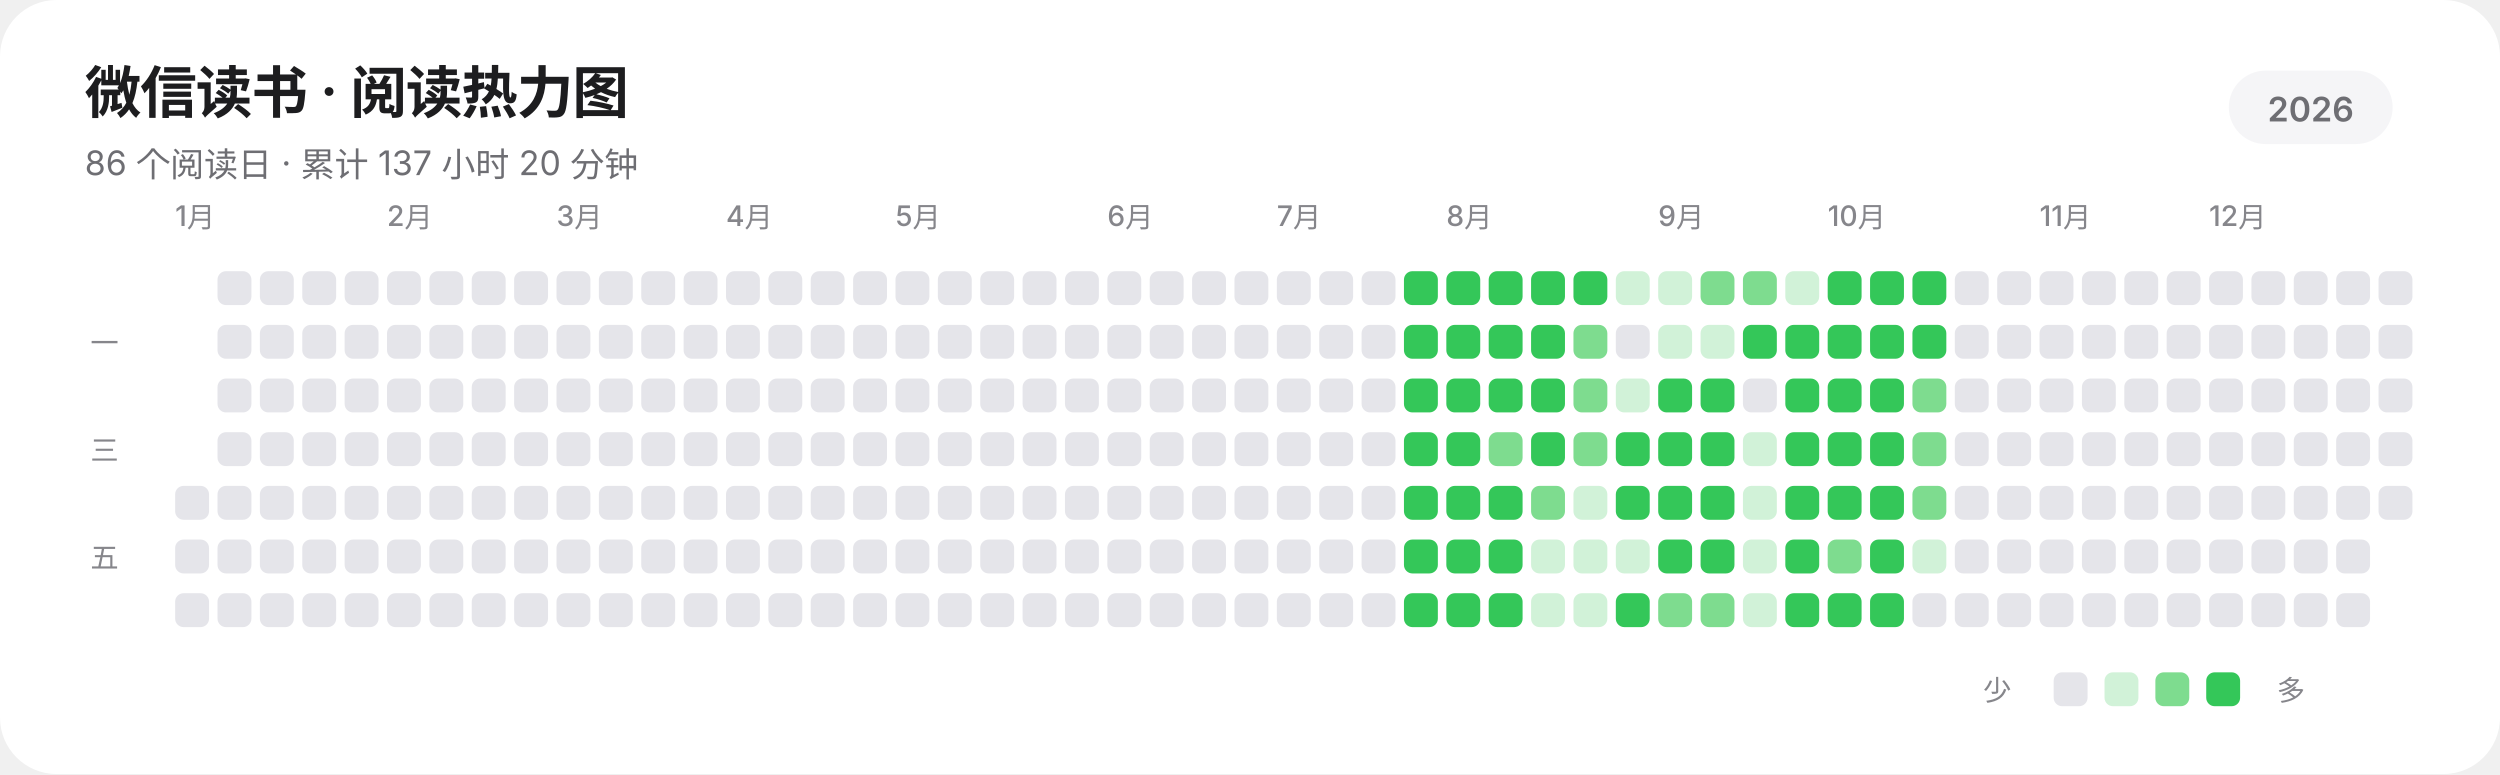
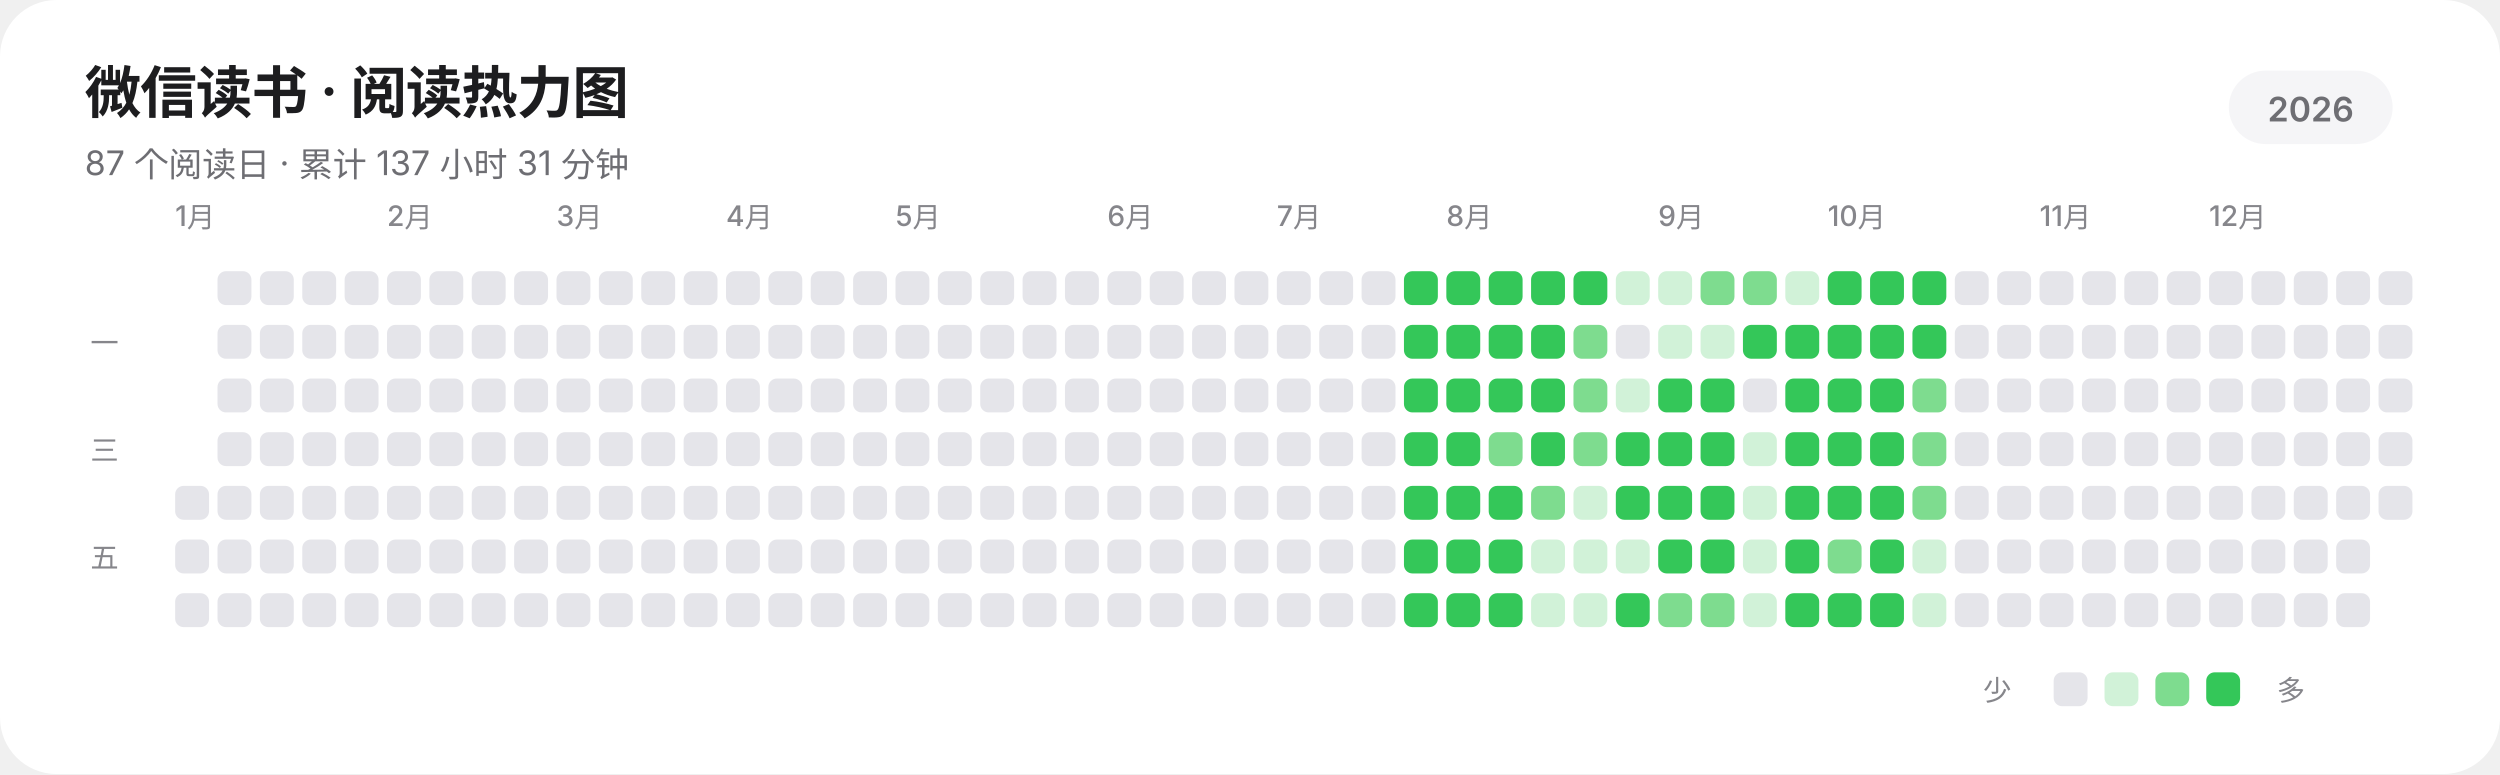
<svg xmlns="http://www.w3.org/2000/svg" width="885" height="274" viewBox="0 0 885 274" role="img" aria-labelledby="title description" shape-rendering="geometricPrecision" text-rendering="geometricPrecision">
  <rect width="885" height="274" rx="20" fill="#FFFFFF" />
  <g fill="#1D1D1F" font-family="-apple-system,BlinkMacSystemFont,'SF Pro Display','SF Pro Text','Helvetica Neue','Noto Sans SC',sans-serif">
    <text x="30" y="40" font-size="20" font-weight="600" letter-spacing="-0.35">微信读书 · 阅读热力图</text>
-     <text x="30" y="62" font-size="12" fill="#6E6E73">86 个阅读日 · 累计 137 小时 20 分钟</text>
+     <text x="30" y="62" font-size="12" fill="#6E6E73">87 个阅读日 · 累计 137 小时 31 分钟</text>
    <rect x="789" y="25" width="58" height="26" rx="13" fill="#F5F5F7" />
    <text x="818" y="43" text-anchor="middle" font-size="12" font-weight="600" fill="#6E6E73">2026</text>
    <g font-size="10" font-weight="500" fill="#86868B">
      <text x="62" y="80">1月</text>
      <text x="137" y="80">2月</text>
      <text x="197" y="80">3月</text>
      <text x="257" y="80">4月</text>
      <text x="317" y="80">5月</text>
      <text x="392" y="80">6月</text>
      <text x="452" y="80">7月</text>
      <text x="512" y="80">8月</text>
      <text x="587" y="80">9月</text>
      <text x="647" y="80">10月</text>
      <text x="722" y="80">11月</text>
      <text x="782" y="80">12月</text>
    </g>
    <g font-size="10" font-weight="500" fill="#86868B">
      <text x="32" y="125">一</text>
      <text x="32" y="163">三</text>
      <text x="32" y="201">五</text>
    </g>
  </g>
  <g>
    <rect x="62" y="172" width="12" height="12" rx="3" fill="#E5E5EA" />
    <rect x="62" y="191" width="12" height="12" rx="3" fill="#E5E5EA" />
    <rect x="62" y="210" width="12" height="12" rx="3" fill="#E5E5EA" />
    <rect x="77" y="96" width="12" height="12" rx="3" fill="#E5E5EA" />
    <rect x="77" y="115" width="12" height="12" rx="3" fill="#E5E5EA" />
    <rect x="77" y="134" width="12" height="12" rx="3" fill="#E5E5EA" />
    <rect x="77" y="153" width="12" height="12" rx="3" fill="#E5E5EA" />
    <rect x="77" y="172" width="12" height="12" rx="3" fill="#E5E5EA" />
    <rect x="77" y="191" width="12" height="12" rx="3" fill="#E5E5EA" />
    <rect x="77" y="210" width="12" height="12" rx="3" fill="#E5E5EA" />
    <rect x="92" y="96" width="12" height="12" rx="3" fill="#E5E5EA" />
    <rect x="92" y="115" width="12" height="12" rx="3" fill="#E5E5EA" />
    <rect x="92" y="134" width="12" height="12" rx="3" fill="#E5E5EA" />
    <rect x="92" y="153" width="12" height="12" rx="3" fill="#E5E5EA" />
    <rect x="92" y="172" width="12" height="12" rx="3" fill="#E5E5EA" />
    <rect x="92" y="191" width="12" height="12" rx="3" fill="#E5E5EA" />
    <rect x="92" y="210" width="12" height="12" rx="3" fill="#E5E5EA" />
    <rect x="107" y="96" width="12" height="12" rx="3" fill="#E5E5EA" />
    <rect x="107" y="115" width="12" height="12" rx="3" fill="#E5E5EA" />
    <rect x="107" y="134" width="12" height="12" rx="3" fill="#E5E5EA" />
    <rect x="107" y="153" width="12" height="12" rx="3" fill="#E5E5EA" />
    <rect x="107" y="172" width="12" height="12" rx="3" fill="#E5E5EA" />
    <rect x="107" y="191" width="12" height="12" rx="3" fill="#E5E5EA" />
    <rect x="107" y="210" width="12" height="12" rx="3" fill="#E5E5EA" />
    <rect x="122" y="96" width="12" height="12" rx="3" fill="#E5E5EA" />
    <rect x="122" y="115" width="12" height="12" rx="3" fill="#E5E5EA" />
    <rect x="122" y="134" width="12" height="12" rx="3" fill="#E5E5EA" />
    <rect x="122" y="153" width="12" height="12" rx="3" fill="#E5E5EA" />
    <rect x="122" y="172" width="12" height="12" rx="3" fill="#E5E5EA" />
    <rect x="122" y="191" width="12" height="12" rx="3" fill="#E5E5EA" />
    <rect x="122" y="210" width="12" height="12" rx="3" fill="#E5E5EA" />
    <rect x="137" y="96" width="12" height="12" rx="3" fill="#E5E5EA" />
    <rect x="137" y="115" width="12" height="12" rx="3" fill="#E5E5EA" />
    <rect x="137" y="134" width="12" height="12" rx="3" fill="#E5E5EA" />
    <rect x="137" y="153" width="12" height="12" rx="3" fill="#E5E5EA" />
    <rect x="137" y="172" width="12" height="12" rx="3" fill="#E5E5EA" />
    <rect x="137" y="191" width="12" height="12" rx="3" fill="#E5E5EA" />
    <rect x="137" y="210" width="12" height="12" rx="3" fill="#E5E5EA" />
    <rect x="152" y="96" width="12" height="12" rx="3" fill="#E5E5EA" />
    <rect x="152" y="115" width="12" height="12" rx="3" fill="#E5E5EA" />
    <rect x="152" y="134" width="12" height="12" rx="3" fill="#E5E5EA" />
    <rect x="152" y="153" width="12" height="12" rx="3" fill="#E5E5EA" />
    <rect x="152" y="172" width="12" height="12" rx="3" fill="#E5E5EA" />
    <rect x="152" y="191" width="12" height="12" rx="3" fill="#E5E5EA" />
    <rect x="152" y="210" width="12" height="12" rx="3" fill="#E5E5EA" />
    <rect x="167" y="96" width="12" height="12" rx="3" fill="#E5E5EA" />
    <rect x="167" y="115" width="12" height="12" rx="3" fill="#E5E5EA" />
    <rect x="167" y="134" width="12" height="12" rx="3" fill="#E5E5EA" />
    <rect x="167" y="153" width="12" height="12" rx="3" fill="#E5E5EA" />
    <rect x="167" y="172" width="12" height="12" rx="3" fill="#E5E5EA" />
    <rect x="167" y="191" width="12" height="12" rx="3" fill="#E5E5EA" />
    <rect x="167" y="210" width="12" height="12" rx="3" fill="#E5E5EA" />
    <rect x="182" y="96" width="12" height="12" rx="3" fill="#E5E5EA" />
    <rect x="182" y="115" width="12" height="12" rx="3" fill="#E5E5EA" />
    <rect x="182" y="134" width="12" height="12" rx="3" fill="#E5E5EA" />
    <rect x="182" y="153" width="12" height="12" rx="3" fill="#E5E5EA" />
    <rect x="182" y="172" width="12" height="12" rx="3" fill="#E5E5EA" />
    <rect x="182" y="191" width="12" height="12" rx="3" fill="#E5E5EA" />
    <rect x="182" y="210" width="12" height="12" rx="3" fill="#E5E5EA" />
    <rect x="197" y="96" width="12" height="12" rx="3" fill="#E5E5EA" />
    <rect x="197" y="115" width="12" height="12" rx="3" fill="#E5E5EA" />
    <rect x="197" y="134" width="12" height="12" rx="3" fill="#E5E5EA" />
    <rect x="197" y="153" width="12" height="12" rx="3" fill="#E5E5EA" />
    <rect x="197" y="172" width="12" height="12" rx="3" fill="#E5E5EA" />
    <rect x="197" y="191" width="12" height="12" rx="3" fill="#E5E5EA" />
    <rect x="197" y="210" width="12" height="12" rx="3" fill="#E5E5EA" />
    <rect x="212" y="96" width="12" height="12" rx="3" fill="#E5E5EA" />
    <rect x="212" y="115" width="12" height="12" rx="3" fill="#E5E5EA" />
    <rect x="212" y="134" width="12" height="12" rx="3" fill="#E5E5EA" />
    <rect x="212" y="153" width="12" height="12" rx="3" fill="#E5E5EA" />
    <rect x="212" y="172" width="12" height="12" rx="3" fill="#E5E5EA" />
    <rect x="212" y="191" width="12" height="12" rx="3" fill="#E5E5EA" />
    <rect x="212" y="210" width="12" height="12" rx="3" fill="#E5E5EA" />
    <rect x="227" y="96" width="12" height="12" rx="3" fill="#E5E5EA" />
    <rect x="227" y="115" width="12" height="12" rx="3" fill="#E5E5EA" />
    <rect x="227" y="134" width="12" height="12" rx="3" fill="#E5E5EA" />
    <rect x="227" y="153" width="12" height="12" rx="3" fill="#E5E5EA" />
    <rect x="227" y="172" width="12" height="12" rx="3" fill="#E5E5EA" />
    <rect x="227" y="191" width="12" height="12" rx="3" fill="#E5E5EA" />
    <rect x="227" y="210" width="12" height="12" rx="3" fill="#E5E5EA" />
    <rect x="242" y="96" width="12" height="12" rx="3" fill="#E5E5EA" />
    <rect x="242" y="115" width="12" height="12" rx="3" fill="#E5E5EA" />
    <rect x="242" y="134" width="12" height="12" rx="3" fill="#E5E5EA" />
    <rect x="242" y="153" width="12" height="12" rx="3" fill="#E5E5EA" />
    <rect x="242" y="172" width="12" height="12" rx="3" fill="#E5E5EA" />
    <rect x="242" y="191" width="12" height="12" rx="3" fill="#E5E5EA" />
    <rect x="242" y="210" width="12" height="12" rx="3" fill="#E5E5EA" />
    <rect x="257" y="96" width="12" height="12" rx="3" fill="#E5E5EA" />
    <rect x="257" y="115" width="12" height="12" rx="3" fill="#E5E5EA" />
    <rect x="257" y="134" width="12" height="12" rx="3" fill="#E5E5EA" />
    <rect x="257" y="153" width="12" height="12" rx="3" fill="#E5E5EA" />
    <rect x="257" y="172" width="12" height="12" rx="3" fill="#E5E5EA" />
    <rect x="257" y="191" width="12" height="12" rx="3" fill="#E5E5EA" />
    <rect x="257" y="210" width="12" height="12" rx="3" fill="#E5E5EA" />
    <rect x="272" y="96" width="12" height="12" rx="3" fill="#E5E5EA" />
    <rect x="272" y="115" width="12" height="12" rx="3" fill="#E5E5EA" />
    <rect x="272" y="134" width="12" height="12" rx="3" fill="#E5E5EA" />
    <rect x="272" y="153" width="12" height="12" rx="3" fill="#E5E5EA" />
    <rect x="272" y="172" width="12" height="12" rx="3" fill="#E5E5EA" />
    <rect x="272" y="191" width="12" height="12" rx="3" fill="#E5E5EA" />
    <rect x="272" y="210" width="12" height="12" rx="3" fill="#E5E5EA" />
    <rect x="287" y="96" width="12" height="12" rx="3" fill="#E5E5EA" />
    <rect x="287" y="115" width="12" height="12" rx="3" fill="#E5E5EA" />
    <rect x="287" y="134" width="12" height="12" rx="3" fill="#E5E5EA" />
    <rect x="287" y="153" width="12" height="12" rx="3" fill="#E5E5EA" />
    <rect x="287" y="172" width="12" height="12" rx="3" fill="#E5E5EA" />
    <rect x="287" y="191" width="12" height="12" rx="3" fill="#E5E5EA" />
    <rect x="287" y="210" width="12" height="12" rx="3" fill="#E5E5EA" />
    <rect x="302" y="96" width="12" height="12" rx="3" fill="#E5E5EA" />
    <rect x="302" y="115" width="12" height="12" rx="3" fill="#E5E5EA" />
    <rect x="302" y="134" width="12" height="12" rx="3" fill="#E5E5EA" />
    <rect x="302" y="153" width="12" height="12" rx="3" fill="#E5E5EA" />
    <rect x="302" y="172" width="12" height="12" rx="3" fill="#E5E5EA" />
    <rect x="302" y="191" width="12" height="12" rx="3" fill="#E5E5EA" />
    <rect x="302" y="210" width="12" height="12" rx="3" fill="#E5E5EA" />
    <rect x="317" y="96" width="12" height="12" rx="3" fill="#E5E5EA" />
    <rect x="317" y="115" width="12" height="12" rx="3" fill="#E5E5EA" />
    <rect x="317" y="134" width="12" height="12" rx="3" fill="#E5E5EA" />
    <rect x="317" y="153" width="12" height="12" rx="3" fill="#E5E5EA" />
    <rect x="317" y="172" width="12" height="12" rx="3" fill="#E5E5EA" />
    <rect x="317" y="191" width="12" height="12" rx="3" fill="#E5E5EA" />
    <rect x="317" y="210" width="12" height="12" rx="3" fill="#E5E5EA" />
    <rect x="332" y="96" width="12" height="12" rx="3" fill="#E5E5EA" />
    <rect x="332" y="115" width="12" height="12" rx="3" fill="#E5E5EA" />
    <rect x="332" y="134" width="12" height="12" rx="3" fill="#E5E5EA" />
    <rect x="332" y="153" width="12" height="12" rx="3" fill="#E5E5EA" />
    <rect x="332" y="172" width="12" height="12" rx="3" fill="#E5E5EA" />
    <rect x="332" y="191" width="12" height="12" rx="3" fill="#E5E5EA" />
    <rect x="332" y="210" width="12" height="12" rx="3" fill="#E5E5EA" />
    <rect x="347" y="96" width="12" height="12" rx="3" fill="#E5E5EA" />
    <rect x="347" y="115" width="12" height="12" rx="3" fill="#E5E5EA" />
    <rect x="347" y="134" width="12" height="12" rx="3" fill="#E5E5EA" />
    <rect x="347" y="153" width="12" height="12" rx="3" fill="#E5E5EA" />
    <rect x="347" y="172" width="12" height="12" rx="3" fill="#E5E5EA" />
    <rect x="347" y="191" width="12" height="12" rx="3" fill="#E5E5EA" />
    <rect x="347" y="210" width="12" height="12" rx="3" fill="#E5E5EA" />
    <rect x="362" y="96" width="12" height="12" rx="3" fill="#E5E5EA" />
    <rect x="362" y="115" width="12" height="12" rx="3" fill="#E5E5EA" />
    <rect x="362" y="134" width="12" height="12" rx="3" fill="#E5E5EA" />
    <rect x="362" y="153" width="12" height="12" rx="3" fill="#E5E5EA" />
    <rect x="362" y="172" width="12" height="12" rx="3" fill="#E5E5EA" />
    <rect x="362" y="191" width="12" height="12" rx="3" fill="#E5E5EA" />
    <rect x="362" y="210" width="12" height="12" rx="3" fill="#E5E5EA" />
    <rect x="377" y="96" width="12" height="12" rx="3" fill="#E5E5EA" />
    <rect x="377" y="115" width="12" height="12" rx="3" fill="#E5E5EA" />
    <rect x="377" y="134" width="12" height="12" rx="3" fill="#E5E5EA" />
    <rect x="377" y="153" width="12" height="12" rx="3" fill="#E5E5EA" />
    <rect x="377" y="172" width="12" height="12" rx="3" fill="#E5E5EA" />
    <rect x="377" y="191" width="12" height="12" rx="3" fill="#E5E5EA" />
    <rect x="377" y="210" width="12" height="12" rx="3" fill="#E5E5EA" />
    <rect x="392" y="96" width="12" height="12" rx="3" fill="#E5E5EA" />
    <rect x="392" y="115" width="12" height="12" rx="3" fill="#E5E5EA" />
    <rect x="392" y="134" width="12" height="12" rx="3" fill="#E5E5EA" />
    <rect x="392" y="153" width="12" height="12" rx="3" fill="#E5E5EA" />
    <rect x="392" y="172" width="12" height="12" rx="3" fill="#E5E5EA" />
    <rect x="392" y="191" width="12" height="12" rx="3" fill="#E5E5EA" />
    <rect x="392" y="210" width="12" height="12" rx="3" fill="#E5E5EA" />
    <rect x="407" y="96" width="12" height="12" rx="3" fill="#E5E5EA" />
    <rect x="407" y="115" width="12" height="12" rx="3" fill="#E5E5EA" />
    <rect x="407" y="134" width="12" height="12" rx="3" fill="#E5E5EA" />
    <rect x="407" y="153" width="12" height="12" rx="3" fill="#E5E5EA" />
    <rect x="407" y="172" width="12" height="12" rx="3" fill="#E5E5EA" />
    <rect x="407" y="191" width="12" height="12" rx="3" fill="#E5E5EA" />
    <rect x="407" y="210" width="12" height="12" rx="3" fill="#E5E5EA" />
    <rect x="422" y="96" width="12" height="12" rx="3" fill="#E5E5EA" />
    <rect x="422" y="115" width="12" height="12" rx="3" fill="#E5E5EA" />
    <rect x="422" y="134" width="12" height="12" rx="3" fill="#E5E5EA" />
    <rect x="422" y="153" width="12" height="12" rx="3" fill="#E5E5EA" />
    <rect x="422" y="172" width="12" height="12" rx="3" fill="#E5E5EA" />
    <rect x="422" y="191" width="12" height="12" rx="3" fill="#E5E5EA" />
    <rect x="422" y="210" width="12" height="12" rx="3" fill="#E5E5EA" />
    <rect x="437" y="96" width="12" height="12" rx="3" fill="#E5E5EA" />
    <rect x="437" y="115" width="12" height="12" rx="3" fill="#E5E5EA" />
    <rect x="437" y="134" width="12" height="12" rx="3" fill="#E5E5EA" />
    <rect x="437" y="153" width="12" height="12" rx="3" fill="#E5E5EA" />
    <rect x="437" y="172" width="12" height="12" rx="3" fill="#E5E5EA" />
    <rect x="437" y="191" width="12" height="12" rx="3" fill="#E5E5EA" />
    <rect x="437" y="210" width="12" height="12" rx="3" fill="#E5E5EA" />
    <rect x="452" y="96" width="12" height="12" rx="3" fill="#E5E5EA" />
    <rect x="452" y="115" width="12" height="12" rx="3" fill="#E5E5EA" />
    <rect x="452" y="134" width="12" height="12" rx="3" fill="#E5E5EA" />
    <rect x="452" y="153" width="12" height="12" rx="3" fill="#E5E5EA" />
    <rect x="452" y="172" width="12" height="12" rx="3" fill="#E5E5EA" />
    <rect x="452" y="191" width="12" height="12" rx="3" fill="#E5E5EA" />
    <rect x="452" y="210" width="12" height="12" rx="3" fill="#E5E5EA" />
    <rect x="467" y="96" width="12" height="12" rx="3" fill="#E5E5EA" />
    <rect x="467" y="115" width="12" height="12" rx="3" fill="#E5E5EA" />
    <rect x="467" y="134" width="12" height="12" rx="3" fill="#E5E5EA" />
    <rect x="467" y="153" width="12" height="12" rx="3" fill="#E5E5EA" />
    <rect x="467" y="172" width="12" height="12" rx="3" fill="#E5E5EA" />
    <rect x="467" y="191" width="12" height="12" rx="3" fill="#E5E5EA" />
    <rect x="467" y="210" width="12" height="12" rx="3" fill="#E5E5EA" />
    <rect x="482" y="96" width="12" height="12" rx="3" fill="#E5E5EA" />
    <rect x="482" y="115" width="12" height="12" rx="3" fill="#E5E5EA" />
    <rect x="482" y="134" width="12" height="12" rx="3" fill="#E5E5EA" />
    <rect x="482" y="153" width="12" height="12" rx="3" fill="#E5E5EA" />
    <rect x="482" y="172" width="12" height="12" rx="3" fill="#E5E5EA" />
    <rect x="482" y="191" width="12" height="12" rx="3" fill="#E5E5EA" />
    <rect x="482" y="210" width="12" height="12" rx="3" fill="#E5E5EA" />
    <rect x="497" y="96" width="12" height="12" rx="3" fill="#34C759" />
    <rect x="497" y="115" width="12" height="12" rx="3" fill="#34C759" />
    <rect x="497" y="134" width="12" height="12" rx="3" fill="#34C759" />
    <rect x="497" y="153" width="12" height="12" rx="3" fill="#34C759" />
    <rect x="497" y="172" width="12" height="12" rx="3" fill="#34C759" />
    <rect x="497" y="191" width="12" height="12" rx="3" fill="#34C759" />
    <rect x="497" y="210" width="12" height="12" rx="3" fill="#34C759" />
    <rect x="512" y="96" width="12" height="12" rx="3" fill="#34C759" />
    <rect x="512" y="115" width="12" height="12" rx="3" fill="#34C759" />
    <rect x="512" y="134" width="12" height="12" rx="3" fill="#34C759" />
    <rect x="512" y="153" width="12" height="12" rx="3" fill="#34C759" />
    <rect x="512" y="172" width="12" height="12" rx="3" fill="#34C759" />
    <rect x="512" y="191" width="12" height="12" rx="3" fill="#34C759" />
    <rect x="512" y="210" width="12" height="12" rx="3" fill="#34C759" />
    <rect x="527" y="96" width="12" height="12" rx="3" fill="#34C759" />
    <rect x="527" y="115" width="12" height="12" rx="3" fill="#34C759" />
    <rect x="527" y="134" width="12" height="12" rx="3" fill="#34C759" />
    <rect x="527" y="153" width="12" height="12" rx="3" fill="#7EDC8F" />
    <rect x="527" y="172" width="12" height="12" rx="3" fill="#34C759" />
    <rect x="527" y="191" width="12" height="12" rx="3" fill="#34C759" />
    <rect x="527" y="210" width="12" height="12" rx="3" fill="#34C759" />
    <rect x="542" y="96" width="12" height="12" rx="3" fill="#34C759" />
    <rect x="542" y="115" width="12" height="12" rx="3" fill="#34C759" />
    <rect x="542" y="134" width="12" height="12" rx="3" fill="#34C759" />
    <rect x="542" y="153" width="12" height="12" rx="3" fill="#34C759" />
    <rect x="542" y="172" width="12" height="12" rx="3" fill="#7EDC8F" />
    <rect x="542" y="191" width="12" height="12" rx="3" fill="#D1F2D8" />
    <rect x="542" y="210" width="12" height="12" rx="3" fill="#D1F2D8" />
    <rect x="557" y="96" width="12" height="12" rx="3" fill="#34C759" />
    <rect x="557" y="115" width="12" height="12" rx="3" fill="#7EDC8F" />
    <rect x="557" y="134" width="12" height="12" rx="3" fill="#7EDC8F" />
    <rect x="557" y="153" width="12" height="12" rx="3" fill="#7EDC8F" />
    <rect x="557" y="172" width="12" height="12" rx="3" fill="#D1F2D8" />
    <rect x="557" y="191" width="12" height="12" rx="3" fill="#D1F2D8" />
    <rect x="557" y="210" width="12" height="12" rx="3" fill="#D1F2D8" />
    <rect x="572" y="96" width="12" height="12" rx="3" fill="#D1F2D8" />
    <rect x="572" y="115" width="12" height="12" rx="3" fill="#E5E5EA" />
    <rect x="572" y="134" width="12" height="12" rx="3" fill="#D1F2D8" />
    <rect x="572" y="153" width="12" height="12" rx="3" fill="#34C759" />
    <rect x="572" y="172" width="12" height="12" rx="3" fill="#34C759" />
    <rect x="572" y="191" width="12" height="12" rx="3" fill="#D1F2D8" />
    <rect x="572" y="210" width="12" height="12" rx="3" fill="#34C759" />
    <rect x="587" y="96" width="12" height="12" rx="3" fill="#D1F2D8" />
    <rect x="587" y="115" width="12" height="12" rx="3" fill="#D1F2D8" />
    <rect x="587" y="134" width="12" height="12" rx="3" fill="#34C759" />
    <rect x="587" y="153" width="12" height="12" rx="3" fill="#34C759" />
    <rect x="587" y="172" width="12" height="12" rx="3" fill="#34C759" />
    <rect x="587" y="191" width="12" height="12" rx="3" fill="#34C759" />
    <rect x="587" y="210" width="12" height="12" rx="3" fill="#7EDC8F" />
    <rect x="602" y="96" width="12" height="12" rx="3" fill="#7EDC8F" />
    <rect x="602" y="115" width="12" height="12" rx="3" fill="#D1F2D8" />
    <rect x="602" y="134" width="12" height="12" rx="3" fill="#34C759" />
    <rect x="602" y="153" width="12" height="12" rx="3" fill="#34C759" />
    <rect x="602" y="172" width="12" height="12" rx="3" fill="#34C759" />
    <rect x="602" y="191" width="12" height="12" rx="3" fill="#34C759" />
    <rect x="602" y="210" width="12" height="12" rx="3" fill="#7EDC8F" />
    <rect x="617" y="96" width="12" height="12" rx="3" fill="#7EDC8F" />
    <rect x="617" y="115" width="12" height="12" rx="3" fill="#34C759" />
    <rect x="617" y="134" width="12" height="12" rx="3" fill="#E5E5EA" />
    <rect x="617" y="153" width="12" height="12" rx="3" fill="#D1F2D8" />
    <rect x="617" y="172" width="12" height="12" rx="3" fill="#D1F2D8" />
    <rect x="617" y="191" width="12" height="12" rx="3" fill="#D1F2D8" />
    <rect x="617" y="210" width="12" height="12" rx="3" fill="#D1F2D8" />
    <rect x="632" y="96" width="12" height="12" rx="3" fill="#D1F2D8" />
    <rect x="632" y="115" width="12" height="12" rx="3" fill="#34C759" />
    <rect x="632" y="134" width="12" height="12" rx="3" fill="#34C759" />
    <rect x="632" y="153" width="12" height="12" rx="3" fill="#34C759" />
    <rect x="632" y="172" width="12" height="12" rx="3" fill="#34C759" />
    <rect x="632" y="191" width="12" height="12" rx="3" fill="#34C759" />
    <rect x="632" y="210" width="12" height="12" rx="3" fill="#34C759" />
    <rect x="647" y="96" width="12" height="12" rx="3" fill="#34C759" />
    <rect x="647" y="115" width="12" height="12" rx="3" fill="#34C759" />
    <rect x="647" y="134" width="12" height="12" rx="3" fill="#34C759" />
    <rect x="647" y="153" width="12" height="12" rx="3" fill="#34C759" />
    <rect x="647" y="172" width="12" height="12" rx="3" fill="#34C759" />
    <rect x="647" y="191" width="12" height="12" rx="3" fill="#7EDC8F" />
    <rect x="647" y="210" width="12" height="12" rx="3" fill="#34C759" />
    <rect x="662" y="96" width="12" height="12" rx="3" fill="#34C759" />
    <rect x="662" y="115" width="12" height="12" rx="3" fill="#34C759" />
    <rect x="662" y="134" width="12" height="12" rx="3" fill="#34C759" />
    <rect x="662" y="153" width="12" height="12" rx="3" fill="#34C759" />
    <rect x="662" y="172" width="12" height="12" rx="3" fill="#34C759" />
    <rect x="662" y="191" width="12" height="12" rx="3" fill="#34C759" />
    <rect x="662" y="210" width="12" height="12" rx="3" fill="#34C759" />
    <rect x="677" y="96" width="12" height="12" rx="3" fill="#34C759" />
    <rect x="677" y="115" width="12" height="12" rx="3" fill="#34C759" />
    <rect x="677" y="134" width="12" height="12" rx="3" fill="#7EDC8F" />
    <rect x="677" y="153" width="12" height="12" rx="3" fill="#7EDC8F" />
    <rect x="677" y="172" width="12" height="12" rx="3" fill="#7EDC8F" />
    <rect x="677" y="191" width="12" height="12" rx="3" fill="#D1F2D8" />
-     <rect x="677" y="210" width="12" height="12" rx="3" fill="#E5E5EA" />
+     <rect x="677" y="210" width="12" height="12" rx="3" fill="#D1F2D8" />
    <rect x="692" y="96" width="12" height="12" rx="3" fill="#E5E5EA" />
    <rect x="692" y="115" width="12" height="12" rx="3" fill="#E5E5EA" />
    <rect x="692" y="134" width="12" height="12" rx="3" fill="#E5E5EA" />
    <rect x="692" y="153" width="12" height="12" rx="3" fill="#E5E5EA" />
    <rect x="692" y="172" width="12" height="12" rx="3" fill="#E5E5EA" />
    <rect x="692" y="191" width="12" height="12" rx="3" fill="#E5E5EA" />
    <rect x="692" y="210" width="12" height="12" rx="3" fill="#E5E5EA" />
    <rect x="707" y="96" width="12" height="12" rx="3" fill="#E5E5EA" />
    <rect x="707" y="115" width="12" height="12" rx="3" fill="#E5E5EA" />
    <rect x="707" y="134" width="12" height="12" rx="3" fill="#E5E5EA" />
    <rect x="707" y="153" width="12" height="12" rx="3" fill="#E5E5EA" />
    <rect x="707" y="172" width="12" height="12" rx="3" fill="#E5E5EA" />
    <rect x="707" y="191" width="12" height="12" rx="3" fill="#E5E5EA" />
    <rect x="707" y="210" width="12" height="12" rx="3" fill="#E5E5EA" />
    <rect x="722" y="96" width="12" height="12" rx="3" fill="#E5E5EA" />
    <rect x="722" y="115" width="12" height="12" rx="3" fill="#E5E5EA" />
    <rect x="722" y="134" width="12" height="12" rx="3" fill="#E5E5EA" />
    <rect x="722" y="153" width="12" height="12" rx="3" fill="#E5E5EA" />
    <rect x="722" y="172" width="12" height="12" rx="3" fill="#E5E5EA" />
    <rect x="722" y="191" width="12" height="12" rx="3" fill="#E5E5EA" />
    <rect x="722" y="210" width="12" height="12" rx="3" fill="#E5E5EA" />
    <rect x="737" y="96" width="12" height="12" rx="3" fill="#E5E5EA" />
    <rect x="737" y="115" width="12" height="12" rx="3" fill="#E5E5EA" />
    <rect x="737" y="134" width="12" height="12" rx="3" fill="#E5E5EA" />
    <rect x="737" y="153" width="12" height="12" rx="3" fill="#E5E5EA" />
    <rect x="737" y="172" width="12" height="12" rx="3" fill="#E5E5EA" />
    <rect x="737" y="191" width="12" height="12" rx="3" fill="#E5E5EA" />
    <rect x="737" y="210" width="12" height="12" rx="3" fill="#E5E5EA" />
    <rect x="752" y="96" width="12" height="12" rx="3" fill="#E5E5EA" />
    <rect x="752" y="115" width="12" height="12" rx="3" fill="#E5E5EA" />
    <rect x="752" y="134" width="12" height="12" rx="3" fill="#E5E5EA" />
    <rect x="752" y="153" width="12" height="12" rx="3" fill="#E5E5EA" />
    <rect x="752" y="172" width="12" height="12" rx="3" fill="#E5E5EA" />
    <rect x="752" y="191" width="12" height="12" rx="3" fill="#E5E5EA" />
    <rect x="752" y="210" width="12" height="12" rx="3" fill="#E5E5EA" />
    <rect x="767" y="96" width="12" height="12" rx="3" fill="#E5E5EA" />
    <rect x="767" y="115" width="12" height="12" rx="3" fill="#E5E5EA" />
    <rect x="767" y="134" width="12" height="12" rx="3" fill="#E5E5EA" />
    <rect x="767" y="153" width="12" height="12" rx="3" fill="#E5E5EA" />
    <rect x="767" y="172" width="12" height="12" rx="3" fill="#E5E5EA" />
    <rect x="767" y="191" width="12" height="12" rx="3" fill="#E5E5EA" />
    <rect x="767" y="210" width="12" height="12" rx="3" fill="#E5E5EA" />
    <rect x="782" y="96" width="12" height="12" rx="3" fill="#E5E5EA" />
    <rect x="782" y="115" width="12" height="12" rx="3" fill="#E5E5EA" />
    <rect x="782" y="134" width="12" height="12" rx="3" fill="#E5E5EA" />
    <rect x="782" y="153" width="12" height="12" rx="3" fill="#E5E5EA" />
    <rect x="782" y="172" width="12" height="12" rx="3" fill="#E5E5EA" />
    <rect x="782" y="191" width="12" height="12" rx="3" fill="#E5E5EA" />
    <rect x="782" y="210" width="12" height="12" rx="3" fill="#E5E5EA" />
    <rect x="797" y="96" width="12" height="12" rx="3" fill="#E5E5EA" />
    <rect x="797" y="115" width="12" height="12" rx="3" fill="#E5E5EA" />
    <rect x="797" y="134" width="12" height="12" rx="3" fill="#E5E5EA" />
    <rect x="797" y="153" width="12" height="12" rx="3" fill="#E5E5EA" />
    <rect x="797" y="172" width="12" height="12" rx="3" fill="#E5E5EA" />
    <rect x="797" y="191" width="12" height="12" rx="3" fill="#E5E5EA" />
    <rect x="797" y="210" width="12" height="12" rx="3" fill="#E5E5EA" />
    <rect x="812" y="96" width="12" height="12" rx="3" fill="#E5E5EA" />
    <rect x="812" y="115" width="12" height="12" rx="3" fill="#E5E5EA" />
    <rect x="812" y="134" width="12" height="12" rx="3" fill="#E5E5EA" />
    <rect x="812" y="153" width="12" height="12" rx="3" fill="#E5E5EA" />
    <rect x="812" y="172" width="12" height="12" rx="3" fill="#E5E5EA" />
    <rect x="812" y="191" width="12" height="12" rx="3" fill="#E5E5EA" />
    <rect x="812" y="210" width="12" height="12" rx="3" fill="#E5E5EA" />
    <rect x="827" y="96" width="12" height="12" rx="3" fill="#E5E5EA" />
    <rect x="827" y="115" width="12" height="12" rx="3" fill="#E5E5EA" />
    <rect x="827" y="134" width="12" height="12" rx="3" fill="#E5E5EA" />
    <rect x="827" y="153" width="12" height="12" rx="3" fill="#E5E5EA" />
    <rect x="827" y="172" width="12" height="12" rx="3" fill="#E5E5EA" />
    <rect x="827" y="191" width="12" height="12" rx="3" fill="#E5E5EA" />
    <rect x="827" y="210" width="12" height="12" rx="3" fill="#E5E5EA" />
    <rect x="842" y="96" width="12" height="12" rx="3" fill="#E5E5EA" />
    <rect x="842" y="115" width="12" height="12" rx="3" fill="#E5E5EA" />
    <rect x="842" y="134" width="12" height="12" rx="3" fill="#E5E5EA" />
    <rect x="842" y="153" width="12" height="12" rx="3" fill="#E5E5EA" />
    <rect x="842" y="172" width="12" height="12" rx="3" fill="#E5E5EA" />
  </g>
  <g fill="#86868B" font-family="-apple-system,BlinkMacSystemFont,'SF Pro Text','Helvetica Neue','Noto Sans SC',sans-serif" font-size="10" font-weight="500">
    <text x="702" y="248">少</text>
    <rect x="727" y="238" width="12" height="12" rx="3" fill="#E5E5EA" />
    <rect x="745" y="238" width="12" height="12" rx="3" fill="#D1F2D8" />
    <rect x="763" y="238" width="12" height="12" rx="3" fill="#7EDC8F" />
    <rect x="781" y="238" width="12" height="12" rx="3" fill="#34C759" />
    <text x="806" y="248">多</text>
  </g>
</svg>
